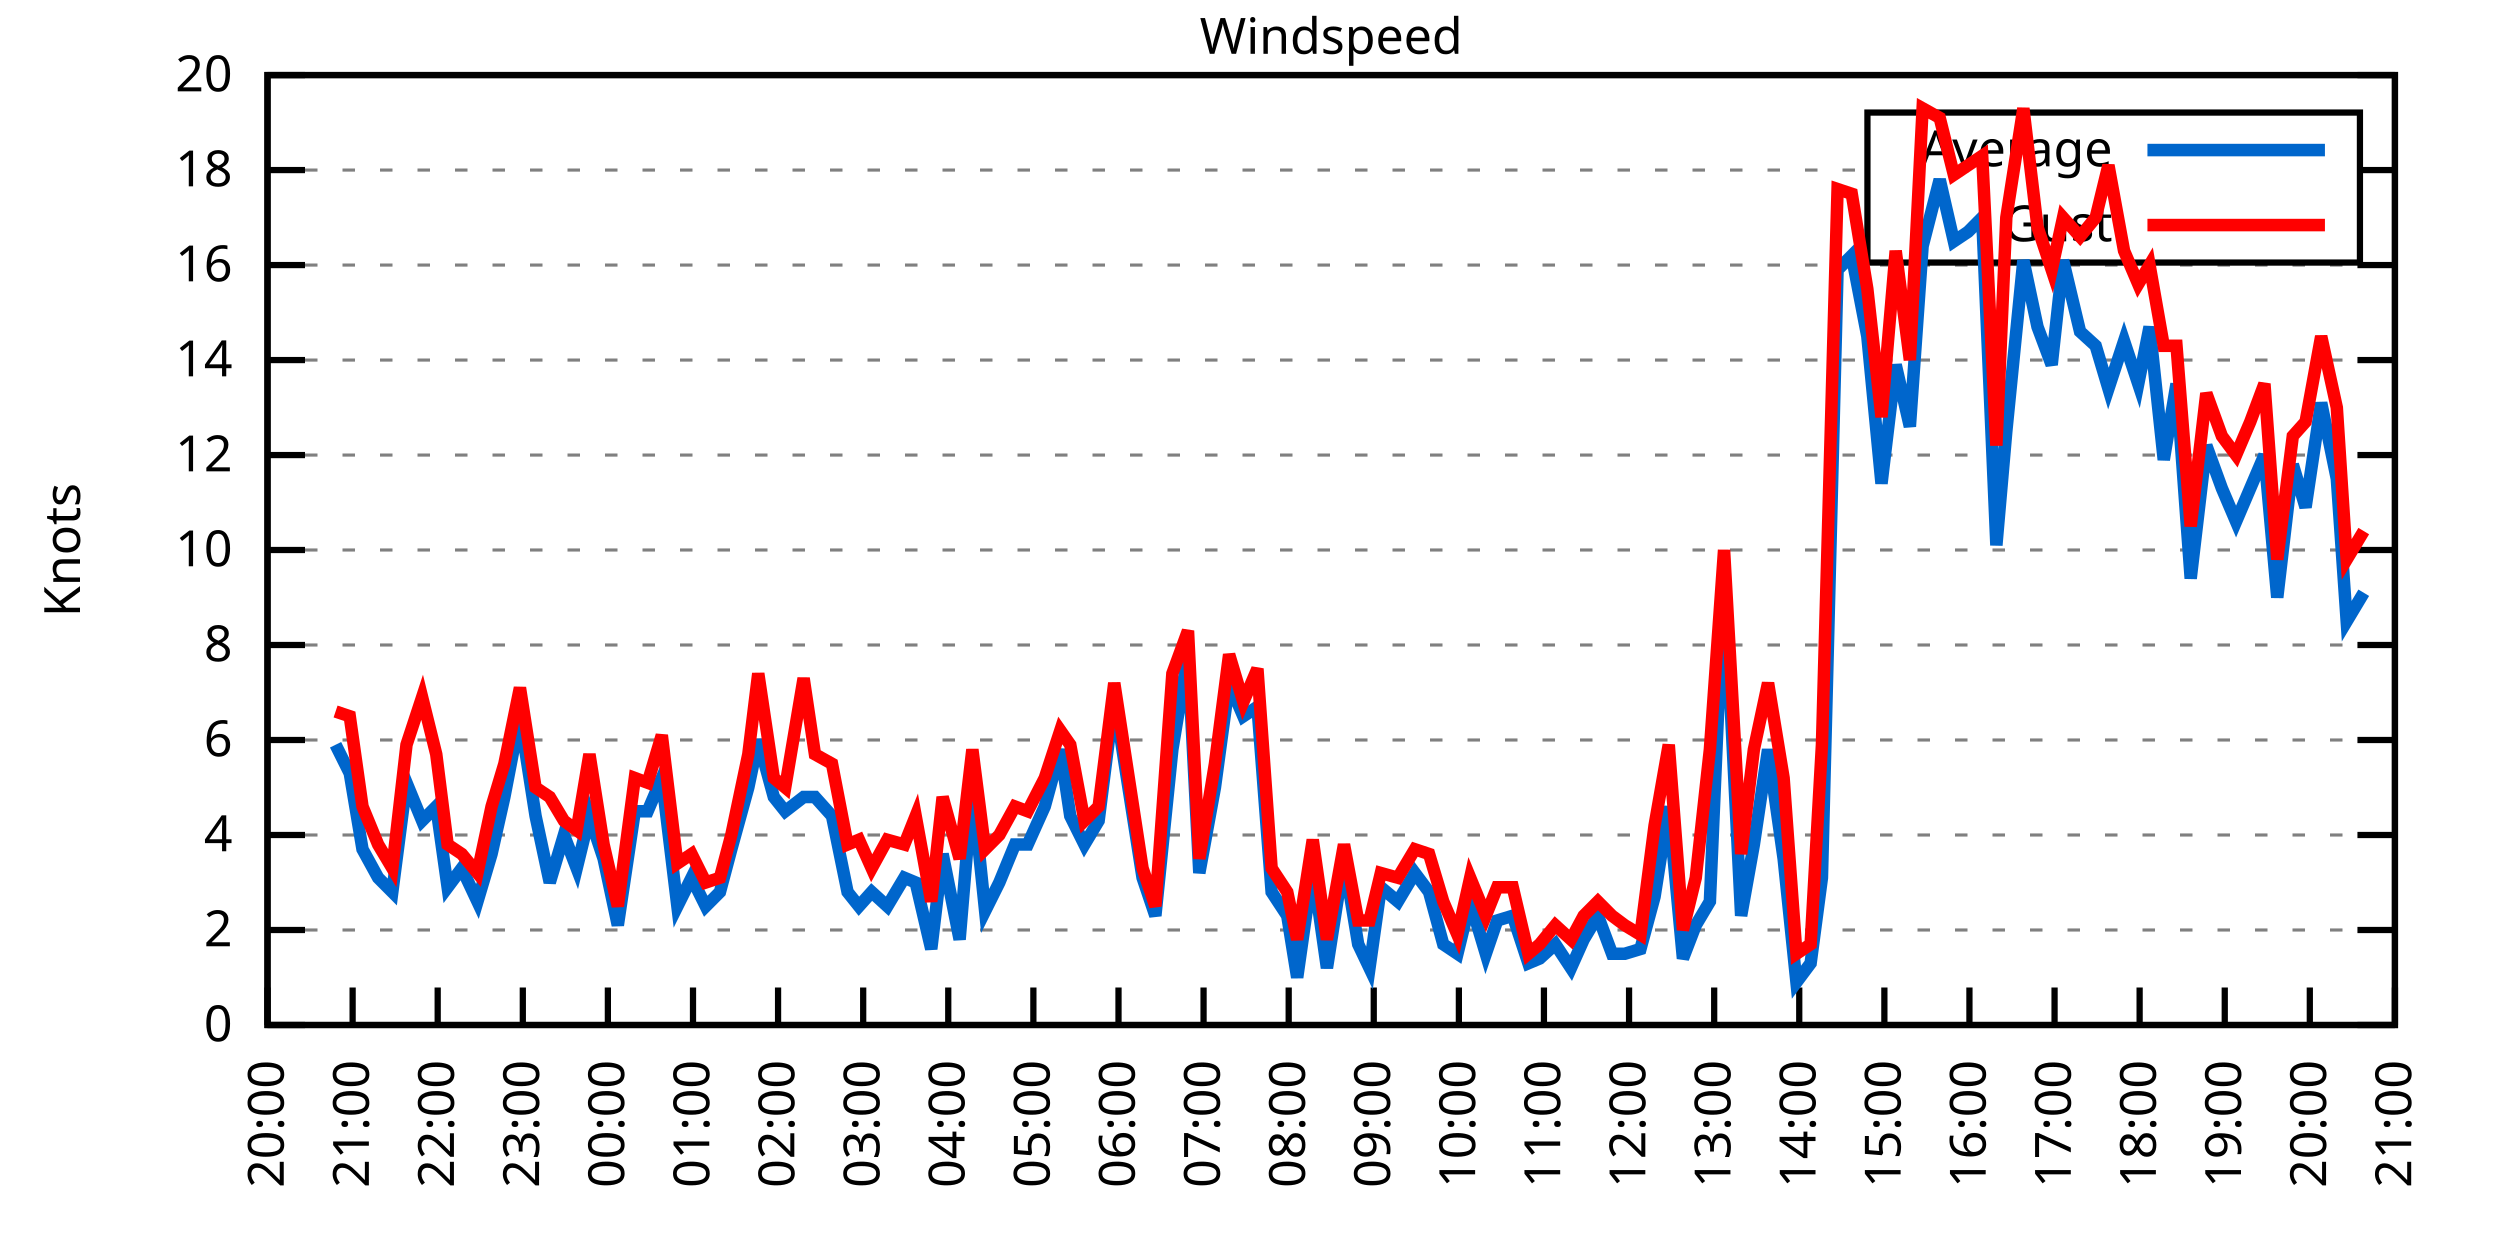
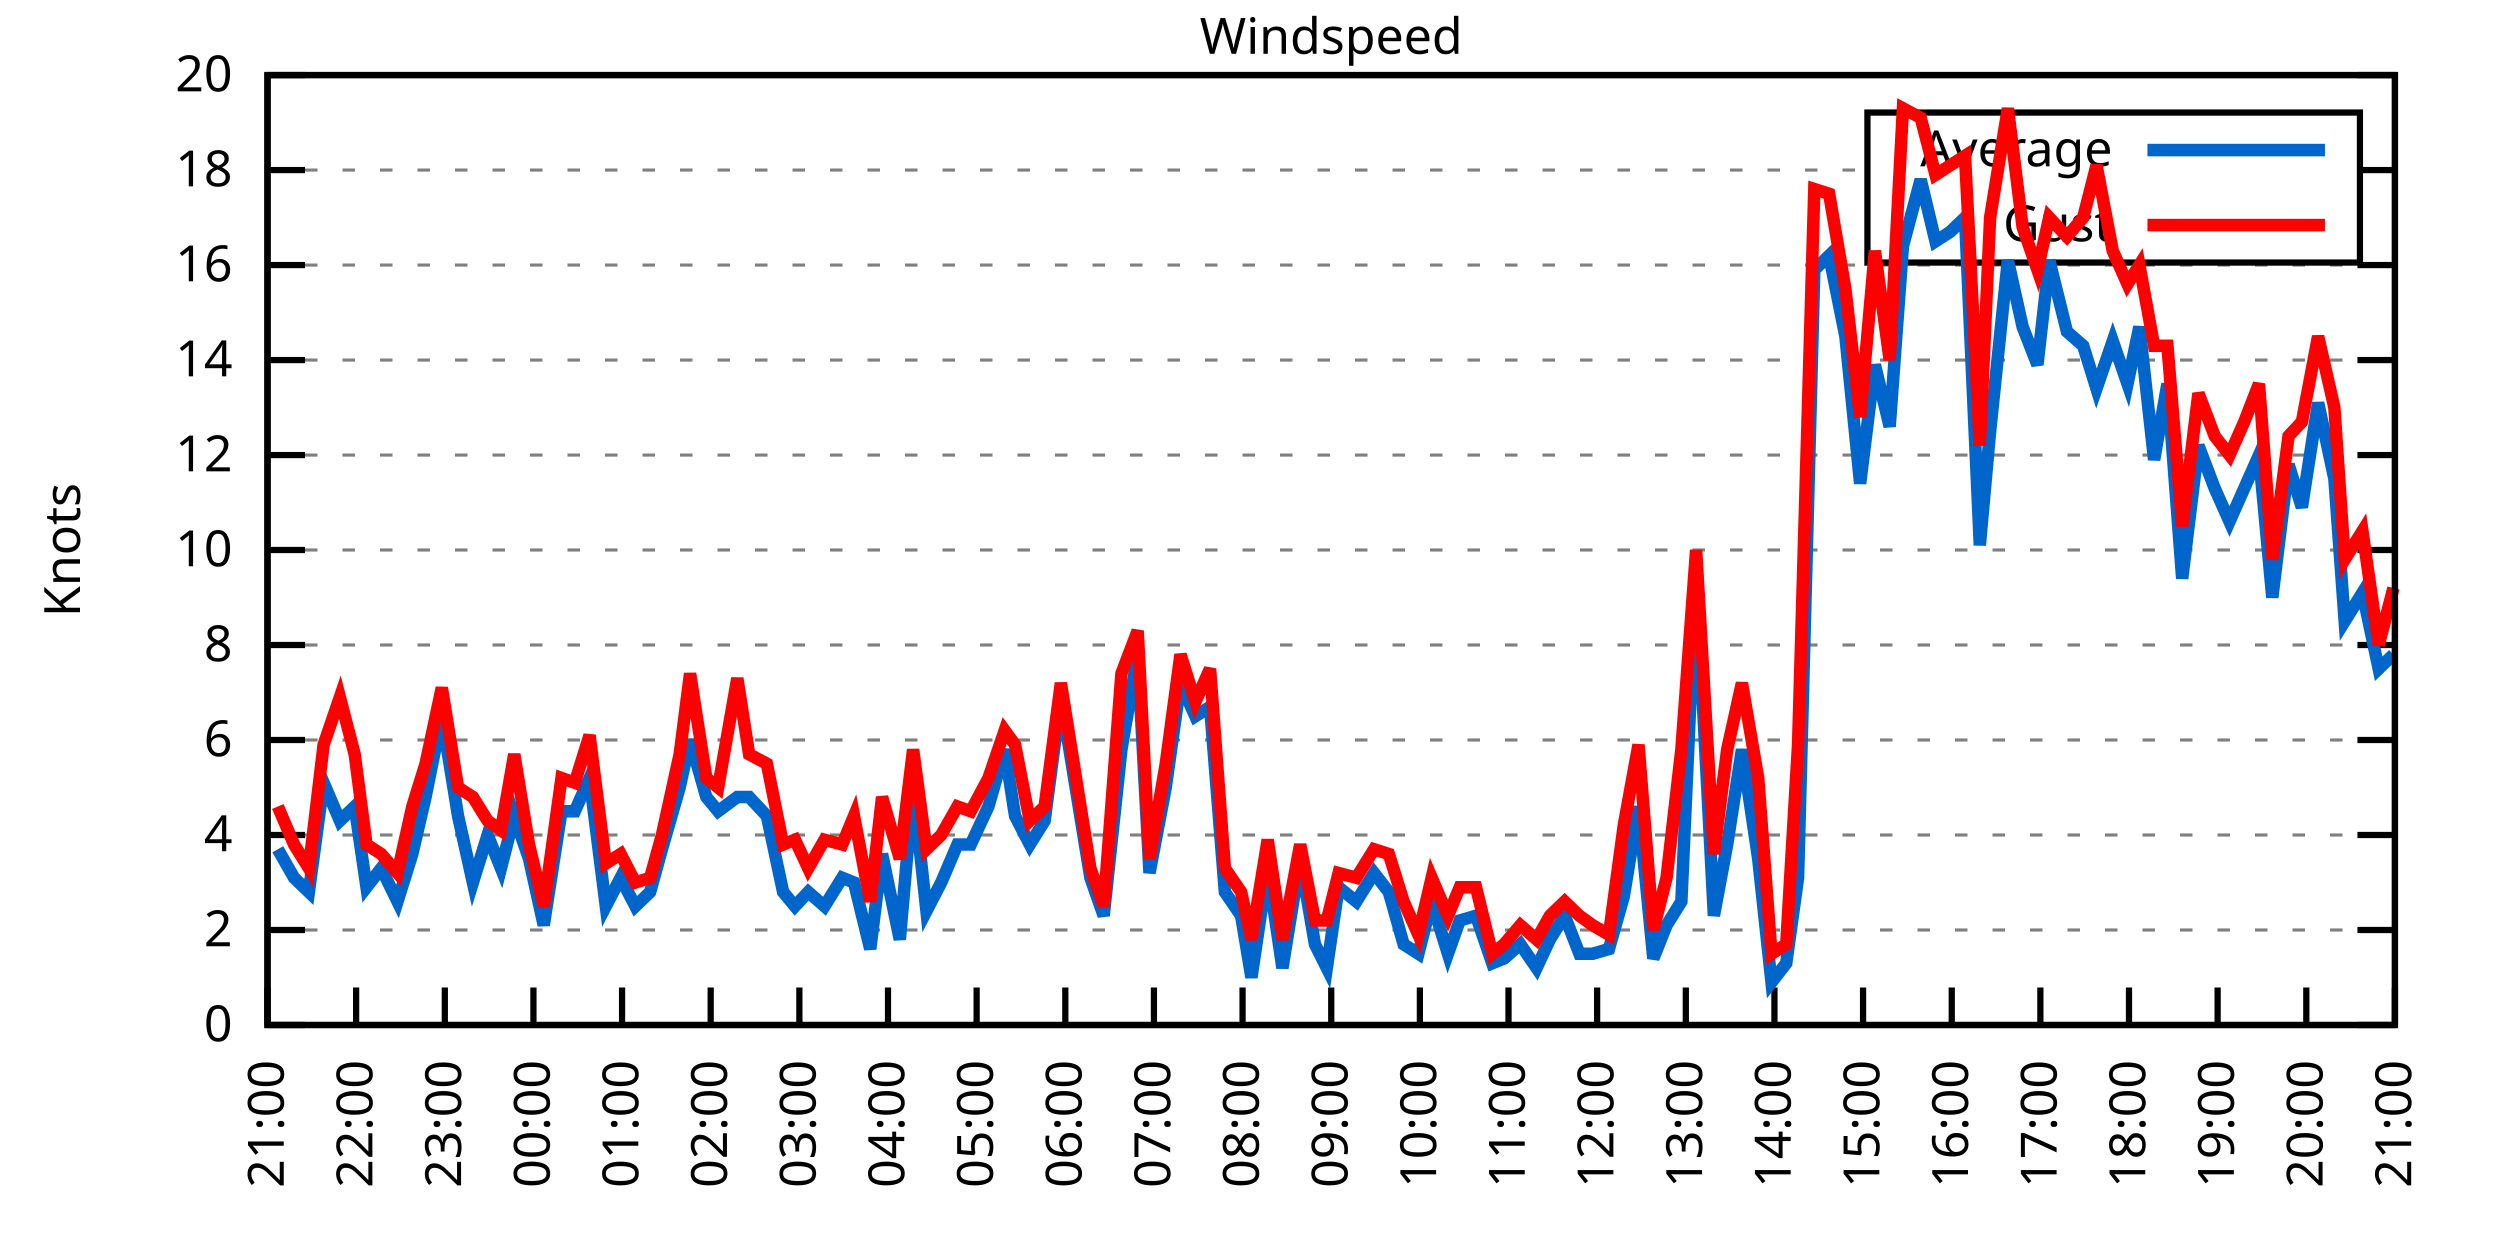
<svg xmlns="http://www.w3.org/2000/svg" xmlns:xlink="http://www.w3.org/1999/xlink" width="400" height="200" viewBox="0 0 400 200">
  <g id="gnuplot_canvas">
    <rect x="0" y="0" width="400" height="200" fill="none" />
    <defs>
      <circle id="gpDot" r="0.5" stroke-width="0.5" stroke="currentColor" />
      <path id="gpPt0" stroke-width="0.333" stroke="currentColor" d="M-1,0 h2 M0,-1 v2" />
      <path id="gpPt1" stroke-width="0.333" stroke="currentColor" d="M-1,-1 L1,1 M1,-1 L-1,1" />
      <path id="gpPt2" stroke-width="0.333" stroke="currentColor" d="M-1,0 L1,0 M0,-1 L0,1 M-1,-1 L1,1 M-1,1 L1,-1" />
      <rect id="gpPt3" stroke-width="0.333" stroke="currentColor" x="-1" y="-1" width="2" height="2" />
      <rect id="gpPt4" stroke-width="0.333" stroke="currentColor" fill="currentColor" x="-1" y="-1" width="2" height="2" />
      <circle id="gpPt5" stroke-width="0.333" stroke="currentColor" cx="0" cy="0" r="1" />
      <use xlink:href="#gpPt5" id="gpPt6" fill="currentColor" stroke="none" />
      <path id="gpPt7" stroke-width="0.333" stroke="currentColor" d="M0,-1.33 L-1.33,0.67 L1.33,0.67 z" />
      <use xlink:href="#gpPt7" id="gpPt8" fill="currentColor" stroke="none" />
      <use xlink:href="#gpPt7" id="gpPt9" stroke="currentColor" transform="rotate(180)" />
      <use xlink:href="#gpPt9" id="gpPt10" fill="currentColor" stroke="none" />
      <use xlink:href="#gpPt3" id="gpPt11" stroke="currentColor" transform="rotate(45)" />
      <use xlink:href="#gpPt11" id="gpPt12" fill="currentColor" stroke="none" />
      <path id="gpPt13" stroke-width="0.333" stroke="currentColor" d="M0,1.330 L1.265,0.411 L0.782,-1.067 L-0.782,-1.076 L-1.265,0.411 z" />
      <use xlink:href="#gpPt13" id="gpPt14" fill="currentColor" stroke="none" />
      <filter id="textbox" filterUnits="objectBoundingBox" x="0" y="0" height="1" width="1">
        <feFlood flood-color="white" flood-opacity="1" result="bgnd" />
        <feComposite in="SourceGraphic" in2="bgnd" operator="atop" />
      </filter>
      <filter id="greybox" filterUnits="objectBoundingBox" x="0" y="0" height="1" width="1">
        <feFlood flood-color="lightgrey" flood-opacity="1" result="grey" />
        <feComposite in="SourceGraphic" in2="grey" operator="atop" />
      </filter>
    </defs>
    <g fill="none" color="white" stroke="currentColor" stroke-width="1.00" stroke-linecap="butt" stroke-linejoin="miter">
</g>
    <g fill="none" color="black" stroke="currentColor" stroke-width="1.00" stroke-linecap="butt" stroke-linejoin="miter">
      <g stroke="none" shape-rendering="crispEdges">
        <polygon fill="rgb(255, 255, 255)" points="42.80,164.00 383.18,164.00 383.18,12.02 42.80,12.02 " />
      </g>
    </g>
    <g fill="none" color="black" stroke="currentColor" stroke-width="1.00" stroke-linecap="butt" stroke-linejoin="miter">
</g>
    <g fill="none" color="black" stroke="black" stroke-width="0.50" stroke-linecap="butt" stroke-linejoin="miter">
</g>
    <g fill="none" color="gray" stroke="currentColor" stroke-width="0.50" stroke-linecap="butt" stroke-linejoin="miter">
      <path stroke="gray" stroke-dasharray="2,4" class="gridline" d="M42.80,164.00 L383.19,164.00  " />
    </g>
    <g fill="none" color="gray" stroke="gray" stroke-width="1.00" stroke-linecap="butt" stroke-linejoin="miter">
</g>
    <g fill="none" color="black" stroke="currentColor" stroke-width="1.00" stroke-linecap="butt" stroke-linejoin="miter">
      <path stroke="black" d="M42.80,164.00 L48.80,164.00 M383.19,164.00 L377.19,164.00  " />
      <g transform="translate(37.20,166.60)" stroke="none" fill="black" font-family="Sans" font-size="8.00" text-anchor="end">
        <text>
          <tspan font-family="Sans"> 0</tspan>
        </text>
      </g>
    </g>
    <g fill="none" color="black" stroke="currentColor" stroke-width="1.00" stroke-linecap="butt" stroke-linejoin="miter">
</g>
    <g fill="none" color="black" stroke="black" stroke-width="0.50" stroke-linecap="butt" stroke-linejoin="miter">
</g>
    <g fill="none" color="gray" stroke="currentColor" stroke-width="0.50" stroke-linecap="butt" stroke-linejoin="miter">
      <path stroke="gray" stroke-dasharray="2,4" class="gridline" d="M42.80,148.80 L383.19,148.80  " />
    </g>
    <g fill="none" color="gray" stroke="gray" stroke-width="1.00" stroke-linecap="butt" stroke-linejoin="miter">
</g>
    <g fill="none" color="black" stroke="currentColor" stroke-width="1.00" stroke-linecap="butt" stroke-linejoin="miter">
      <path stroke="black" d="M42.80,148.80 L48.80,148.80 M383.19,148.80 L377.19,148.80  " />
      <g transform="translate(37.20,151.40)" stroke="none" fill="black" font-family="Sans" font-size="8.00" text-anchor="end">
        <text>
          <tspan font-family="Sans"> 2</tspan>
        </text>
      </g>
    </g>
    <g fill="none" color="black" stroke="currentColor" stroke-width="1.00" stroke-linecap="butt" stroke-linejoin="miter">
</g>
    <g fill="none" color="black" stroke="black" stroke-width="0.50" stroke-linecap="butt" stroke-linejoin="miter">
</g>
    <g fill="none" color="gray" stroke="currentColor" stroke-width="0.50" stroke-linecap="butt" stroke-linejoin="miter">
      <path stroke="gray" stroke-dasharray="2,4" class="gridline" d="M42.80,133.60 L383.19,133.60  " />
    </g>
    <g fill="none" color="gray" stroke="gray" stroke-width="1.00" stroke-linecap="butt" stroke-linejoin="miter">
</g>
    <g fill="none" color="black" stroke="currentColor" stroke-width="1.00" stroke-linecap="butt" stroke-linejoin="miter">
      <path stroke="black" d="M42.80,133.60 L48.80,133.60 M383.19,133.60 L377.19,133.60  " />
      <g transform="translate(37.20,136.20)" stroke="none" fill="black" font-family="Sans" font-size="8.00" text-anchor="end">
        <text>
          <tspan font-family="Sans"> 4</tspan>
        </text>
      </g>
    </g>
    <g fill="none" color="black" stroke="currentColor" stroke-width="1.00" stroke-linecap="butt" stroke-linejoin="miter">
</g>
    <g fill="none" color="black" stroke="black" stroke-width="0.50" stroke-linecap="butt" stroke-linejoin="miter">
</g>
    <g fill="none" color="gray" stroke="currentColor" stroke-width="0.50" stroke-linecap="butt" stroke-linejoin="miter">
      <path stroke="gray" stroke-dasharray="2,4" class="gridline" d="M42.80,118.40 L383.19,118.40  " />
    </g>
    <g fill="none" color="gray" stroke="gray" stroke-width="1.00" stroke-linecap="butt" stroke-linejoin="miter">
</g>
    <g fill="none" color="black" stroke="currentColor" stroke-width="1.00" stroke-linecap="butt" stroke-linejoin="miter">
      <path stroke="black" d="M42.80,118.40 L48.80,118.40 M383.19,118.40 L377.19,118.40  " />
      <g transform="translate(37.20,121.00)" stroke="none" fill="black" font-family="Sans" font-size="8.00" text-anchor="end">
        <text>
          <tspan font-family="Sans"> 6</tspan>
        </text>
      </g>
    </g>
    <g fill="none" color="black" stroke="currentColor" stroke-width="1.00" stroke-linecap="butt" stroke-linejoin="miter">
</g>
    <g fill="none" color="black" stroke="black" stroke-width="0.50" stroke-linecap="butt" stroke-linejoin="miter">
</g>
    <g fill="none" color="gray" stroke="currentColor" stroke-width="0.50" stroke-linecap="butt" stroke-linejoin="miter">
      <path stroke="gray" stroke-dasharray="2,4" class="gridline" d="M42.80,103.20 L383.19,103.20  " />
    </g>
    <g fill="none" color="gray" stroke="gray" stroke-width="1.00" stroke-linecap="butt" stroke-linejoin="miter">
</g>
    <g fill="none" color="black" stroke="currentColor" stroke-width="1.00" stroke-linecap="butt" stroke-linejoin="miter">
      <path stroke="black" d="M42.80,103.20 L48.80,103.20 M383.19,103.20 L377.19,103.20  " />
      <g transform="translate(37.20,105.80)" stroke="none" fill="black" font-family="Sans" font-size="8.00" text-anchor="end">
        <text>
          <tspan font-family="Sans"> 8</tspan>
        </text>
      </g>
    </g>
    <g fill="none" color="black" stroke="currentColor" stroke-width="1.00" stroke-linecap="butt" stroke-linejoin="miter">
</g>
    <g fill="none" color="black" stroke="black" stroke-width="0.50" stroke-linecap="butt" stroke-linejoin="miter">
</g>
    <g fill="none" color="gray" stroke="currentColor" stroke-width="0.50" stroke-linecap="butt" stroke-linejoin="miter">
      <path stroke="gray" stroke-dasharray="2,4" class="gridline" d="M42.80,88.00 L383.19,88.00  " />
    </g>
    <g fill="none" color="gray" stroke="gray" stroke-width="1.00" stroke-linecap="butt" stroke-linejoin="miter">
</g>
    <g fill="none" color="black" stroke="currentColor" stroke-width="1.00" stroke-linecap="butt" stroke-linejoin="miter">
      <path stroke="black" d="M42.80,88.00 L48.80,88.00 M383.19,88.00 L377.19,88.00  " />
      <g transform="translate(37.20,90.60)" stroke="none" fill="black" font-family="Sans" font-size="8.00" text-anchor="end">
        <text>
          <tspan font-family="Sans"> 10</tspan>
        </text>
      </g>
    </g>
    <g fill="none" color="black" stroke="currentColor" stroke-width="1.00" stroke-linecap="butt" stroke-linejoin="miter">
</g>
    <g fill="none" color="black" stroke="black" stroke-width="0.50" stroke-linecap="butt" stroke-linejoin="miter">
</g>
    <g fill="none" color="gray" stroke="currentColor" stroke-width="0.50" stroke-linecap="butt" stroke-linejoin="miter">
      <path stroke="gray" stroke-dasharray="2,4" class="gridline" d="M42.80,72.81 L383.19,72.81  " />
    </g>
    <g fill="none" color="gray" stroke="gray" stroke-width="1.00" stroke-linecap="butt" stroke-linejoin="miter">
</g>
    <g fill="none" color="black" stroke="currentColor" stroke-width="1.00" stroke-linecap="butt" stroke-linejoin="miter">
      <path stroke="black" d="M42.80,72.81 L48.80,72.81 M383.19,72.81 L377.19,72.81  " />
      <g transform="translate(37.20,75.41)" stroke="none" fill="black" font-family="Sans" font-size="8.00" text-anchor="end">
        <text>
          <tspan font-family="Sans"> 12</tspan>
        </text>
      </g>
    </g>
    <g fill="none" color="black" stroke="currentColor" stroke-width="1.00" stroke-linecap="butt" stroke-linejoin="miter">
</g>
    <g fill="none" color="black" stroke="black" stroke-width="0.50" stroke-linecap="butt" stroke-linejoin="miter">
</g>
    <g fill="none" color="gray" stroke="currentColor" stroke-width="0.50" stroke-linecap="butt" stroke-linejoin="miter">
      <path stroke="gray" stroke-dasharray="2,4" class="gridline" d="M42.80,57.61 L383.19,57.61  " />
    </g>
    <g fill="none" color="gray" stroke="gray" stroke-width="1.00" stroke-linecap="butt" stroke-linejoin="miter">
</g>
    <g fill="none" color="black" stroke="currentColor" stroke-width="1.00" stroke-linecap="butt" stroke-linejoin="miter">
      <path stroke="black" d="M42.80,57.61 L48.80,57.61 M383.19,57.61 L377.19,57.61  " />
      <g transform="translate(37.20,60.21)" stroke="none" fill="black" font-family="Sans" font-size="8.00" text-anchor="end">
        <text>
          <tspan font-family="Sans"> 14</tspan>
        </text>
      </g>
    </g>
    <g fill="none" color="black" stroke="currentColor" stroke-width="1.00" stroke-linecap="butt" stroke-linejoin="miter">
</g>
    <g fill="none" color="black" stroke="black" stroke-width="0.50" stroke-linecap="butt" stroke-linejoin="miter">
</g>
    <g fill="none" color="gray" stroke="currentColor" stroke-width="0.50" stroke-linecap="butt" stroke-linejoin="miter">
      <path stroke="gray" stroke-dasharray="2,4" class="gridline" d="M42.80,42.41 L383.19,42.41  " />
    </g>
    <g fill="none" color="gray" stroke="gray" stroke-width="1.00" stroke-linecap="butt" stroke-linejoin="miter">
</g>
    <g fill="none" color="black" stroke="currentColor" stroke-width="1.00" stroke-linecap="butt" stroke-linejoin="miter">
      <path stroke="black" d="M42.80,42.41 L48.80,42.41 M383.19,42.41 L377.19,42.41  " />
      <g transform="translate(37.20,45.01)" stroke="none" fill="black" font-family="Sans" font-size="8.00" text-anchor="end">
        <text>
          <tspan font-family="Sans"> 16</tspan>
        </text>
      </g>
    </g>
    <g fill="none" color="black" stroke="currentColor" stroke-width="1.00" stroke-linecap="butt" stroke-linejoin="miter">
</g>
    <g fill="none" color="black" stroke="black" stroke-width="0.50" stroke-linecap="butt" stroke-linejoin="miter">
</g>
    <g fill="none" color="gray" stroke="currentColor" stroke-width="0.50" stroke-linecap="butt" stroke-linejoin="miter">
      <path stroke="gray" stroke-dasharray="2,4" class="gridline" d="M42.80,27.21 L298.79,27.21 M377.59,27.21 L383.19,27.21  " />
    </g>
    <g fill="none" color="gray" stroke="gray" stroke-width="1.00" stroke-linecap="butt" stroke-linejoin="miter">
</g>
    <g fill="none" color="black" stroke="currentColor" stroke-width="1.00" stroke-linecap="butt" stroke-linejoin="miter">
      <path stroke="black" d="M42.80,27.21 L48.80,27.21 M383.19,27.21 L377.19,27.21  " />
      <g transform="translate(37.20,29.81)" stroke="none" fill="black" font-family="Sans" font-size="8.00" text-anchor="end">
        <text>
          <tspan font-family="Sans"> 18</tspan>
        </text>
      </g>
    </g>
    <g fill="none" color="black" stroke="currentColor" stroke-width="1.00" stroke-linecap="butt" stroke-linejoin="miter">
</g>
    <g fill="none" color="black" stroke="black" stroke-width="0.50" stroke-linecap="butt" stroke-linejoin="miter">
</g>
    <g fill="none" color="gray" stroke="currentColor" stroke-width="0.50" stroke-linecap="butt" stroke-linejoin="miter">
      <path stroke="gray" stroke-dasharray="2,4" class="gridline" d="M42.80,12.01 L383.19,12.01  " />
    </g>
    <g fill="none" color="gray" stroke="gray" stroke-width="1.00" stroke-linecap="butt" stroke-linejoin="miter">
</g>
    <g fill="none" color="black" stroke="currentColor" stroke-width="1.00" stroke-linecap="butt" stroke-linejoin="miter">
      <path stroke="black" d="M42.80,12.01 L48.80,12.01 M383.19,12.01 L377.19,12.01  " />
      <g transform="translate(37.20,14.61)" stroke="none" fill="black" font-family="Sans" font-size="8.00" text-anchor="end">
        <text>
          <tspan font-family="Sans"> 20</tspan>
        </text>
      </g>
    </g>
    <g fill="none" color="black" stroke="currentColor" stroke-width="1.00" stroke-linecap="butt" stroke-linejoin="miter">
      <path stroke="black" d="M42.80,164.00 L42.80,158.00  " />
      <g transform="translate(45.40,169.60) rotate(270.00)" stroke="none" fill="black" font-family="Sans" font-size="8.00" text-anchor="end">
        <text>
-           <tspan font-family="Sans">20:00</tspan>
-         </text>
-       </g>
-     </g>
-     <g fill="none" color="black" stroke="currentColor" stroke-width="1.00" stroke-linecap="butt" stroke-linejoin="miter">
-       <path stroke="black" d="M56.42,164.00 L56.42,158.00  " />
-       <g transform="translate(59.02,169.60) rotate(270.00)" stroke="none" fill="black" font-family="Sans" font-size="8.00" text-anchor="end">
-         <text>
          <tspan font-family="Sans">21:00</tspan>
        </text>
      </g>
    </g>
    <g fill="none" color="black" stroke="currentColor" stroke-width="1.00" stroke-linecap="butt" stroke-linejoin="miter">
-       <path stroke="black" d="M70.03,164.00 L70.03,158.00  " />
-       <g transform="translate(72.63,169.60) rotate(270.00)" stroke="none" fill="black" font-family="Sans" font-size="8.00" text-anchor="end">
+       <path stroke="black" d="M56.98,164.00 L56.98,158.00  " />
+       <g transform="translate(59.58,169.60) rotate(270.00)" stroke="none" fill="black" font-family="Sans" font-size="8.00" text-anchor="end">
        <text>
          <tspan font-family="Sans">22:00</tspan>
        </text>
      </g>
    </g>
    <g fill="none" color="black" stroke="currentColor" stroke-width="1.00" stroke-linecap="butt" stroke-linejoin="miter">
-       <path stroke="black" d="M83.65,164.00 L83.65,158.00  " />
-       <g transform="translate(86.25,169.60) rotate(270.00)" stroke="none" fill="black" font-family="Sans" font-size="8.00" text-anchor="end">
+       <path stroke="black" d="M71.17,164.00 L71.17,158.00  " />
+       <g transform="translate(73.77,169.60) rotate(270.00)" stroke="none" fill="black" font-family="Sans" font-size="8.00" text-anchor="end">
        <text>
          <tspan font-family="Sans">23:00</tspan>
        </text>
      </g>
    </g>
    <g fill="none" color="black" stroke="currentColor" stroke-width="1.00" stroke-linecap="butt" stroke-linejoin="miter">
-       <path stroke="black" d="M97.26,164.00 L97.26,158.00  " />
-       <g transform="translate(99.86,169.60) rotate(270.00)" stroke="none" fill="black" font-family="Sans" font-size="8.00" text-anchor="end">
+       <path stroke="black" d="M85.35,164.00 L85.35,158.00  " />
+       <g transform="translate(87.95,169.60) rotate(270.00)" stroke="none" fill="black" font-family="Sans" font-size="8.00" text-anchor="end">
        <text>
          <tspan font-family="Sans">00:00</tspan>
        </text>
      </g>
    </g>
    <g fill="none" color="black" stroke="currentColor" stroke-width="1.00" stroke-linecap="butt" stroke-linejoin="miter">
-       <path stroke="black" d="M110.88,164.00 L110.88,158.00  " />
-       <g transform="translate(113.48,169.60) rotate(270.00)" stroke="none" fill="black" font-family="Sans" font-size="8.00" text-anchor="end">
+       <path stroke="black" d="M99.53,164.00 L99.53,158.00  " />
+       <g transform="translate(102.13,169.60) rotate(270.00)" stroke="none" fill="black" font-family="Sans" font-size="8.00" text-anchor="end">
        <text>
          <tspan font-family="Sans">01:00</tspan>
        </text>
      </g>
    </g>
    <g fill="none" color="black" stroke="currentColor" stroke-width="1.00" stroke-linecap="butt" stroke-linejoin="miter">
-       <path stroke="black" d="M124.49,164.00 L124.49,158.00  " />
-       <g transform="translate(127.09,169.60) rotate(270.00)" stroke="none" fill="black" font-family="Sans" font-size="8.00" text-anchor="end">
+       <path stroke="black" d="M113.71,164.00 L113.71,158.00  " />
+       <g transform="translate(116.31,169.60) rotate(270.00)" stroke="none" fill="black" font-family="Sans" font-size="8.00" text-anchor="end">
        <text>
          <tspan font-family="Sans">02:00</tspan>
        </text>
      </g>
    </g>
    <g fill="none" color="black" stroke="currentColor" stroke-width="1.00" stroke-linecap="butt" stroke-linejoin="miter">
-       <path stroke="black" d="M138.11,164.00 L138.11,158.00  " />
-       <g transform="translate(140.71,169.60) rotate(270.00)" stroke="none" fill="black" font-family="Sans" font-size="8.00" text-anchor="end">
+       <path stroke="black" d="M127.90,164.00 L127.90,158.00  " />
+       <g transform="translate(130.50,169.60) rotate(270.00)" stroke="none" fill="black" font-family="Sans" font-size="8.00" text-anchor="end">
        <text>
          <tspan font-family="Sans">03:00</tspan>
        </text>
      </g>
    </g>
    <g fill="none" color="black" stroke="currentColor" stroke-width="1.00" stroke-linecap="butt" stroke-linejoin="miter">
-       <path stroke="black" d="M151.72,164.00 L151.72,158.00  " />
-       <g transform="translate(154.32,169.60) rotate(270.00)" stroke="none" fill="black" font-family="Sans" font-size="8.00" text-anchor="end">
+       <path stroke="black" d="M142.08,164.00 L142.08,158.00  " />
+       <g transform="translate(144.68,169.60) rotate(270.00)" stroke="none" fill="black" font-family="Sans" font-size="8.00" text-anchor="end">
        <text>
          <tspan font-family="Sans">04:00</tspan>
        </text>
      </g>
    </g>
    <g fill="none" color="black" stroke="currentColor" stroke-width="1.00" stroke-linecap="butt" stroke-linejoin="miter">
-       <path stroke="black" d="M165.34,164.00 L165.34,158.00  " />
-       <g transform="translate(167.94,169.60) rotate(270.00)" stroke="none" fill="black" font-family="Sans" font-size="8.00" text-anchor="end">
+       <path stroke="black" d="M156.26,164.00 L156.26,158.00  " />
+       <g transform="translate(158.86,169.60) rotate(270.00)" stroke="none" fill="black" font-family="Sans" font-size="8.00" text-anchor="end">
        <text>
          <tspan font-family="Sans">05:00</tspan>
        </text>
      </g>
    </g>
    <g fill="none" color="black" stroke="currentColor" stroke-width="1.00" stroke-linecap="butt" stroke-linejoin="miter">
-       <path stroke="black" d="M178.96,164.00 L178.96,158.00  " />
-       <g transform="translate(181.56,169.60) rotate(270.00)" stroke="none" fill="black" font-family="Sans" font-size="8.00" text-anchor="end">
+       <path stroke="black" d="M170.45,164.00 L170.45,158.00  " />
+       <g transform="translate(173.05,169.60) rotate(270.00)" stroke="none" fill="black" font-family="Sans" font-size="8.00" text-anchor="end">
        <text>
          <tspan font-family="Sans">06:00</tspan>
        </text>
      </g>
    </g>
    <g fill="none" color="black" stroke="currentColor" stroke-width="1.00" stroke-linecap="butt" stroke-linejoin="miter">
-       <path stroke="black" d="M192.57,164.00 L192.57,158.00  " />
-       <g transform="translate(195.17,169.60) rotate(270.00)" stroke="none" fill="black" font-family="Sans" font-size="8.00" text-anchor="end">
+       <path stroke="black" d="M184.63,164.00 L184.63,158.00  " />
+       <g transform="translate(187.23,169.60) rotate(270.00)" stroke="none" fill="black" font-family="Sans" font-size="8.00" text-anchor="end">
        <text>
          <tspan font-family="Sans">07:00</tspan>
        </text>
      </g>
    </g>
    <g fill="none" color="black" stroke="currentColor" stroke-width="1.00" stroke-linecap="butt" stroke-linejoin="miter">
-       <path stroke="black" d="M206.19,164.00 L206.19,158.00  " />
-       <g transform="translate(208.79,169.60) rotate(270.00)" stroke="none" fill="black" font-family="Sans" font-size="8.00" text-anchor="end">
+       <path stroke="black" d="M198.81,164.00 L198.81,158.00  " />
+       <g transform="translate(201.41,169.60) rotate(270.00)" stroke="none" fill="black" font-family="Sans" font-size="8.00" text-anchor="end">
        <text>
          <tspan font-family="Sans">08:00</tspan>
        </text>
      </g>
    </g>
    <g fill="none" color="black" stroke="currentColor" stroke-width="1.00" stroke-linecap="butt" stroke-linejoin="miter">
-       <path stroke="black" d="M219.80,164.00 L219.80,158.00  " />
-       <g transform="translate(222.40,169.60) rotate(270.00)" stroke="none" fill="black" font-family="Sans" font-size="8.00" text-anchor="end">
+       <path stroke="black" d="M213.00,164.00 L213.00,158.00  " />
+       <g transform="translate(215.60,169.60) rotate(270.00)" stroke="none" fill="black" font-family="Sans" font-size="8.00" text-anchor="end">
        <text>
          <tspan font-family="Sans">09:00</tspan>
        </text>
      </g>
    </g>
    <g fill="none" color="black" stroke="currentColor" stroke-width="1.00" stroke-linecap="butt" stroke-linejoin="miter">
-       <path stroke="black" d="M233.42,164.00 L233.42,158.00  " />
-       <g transform="translate(236.02,169.60) rotate(270.00)" stroke="none" fill="black" font-family="Sans" font-size="8.00" text-anchor="end">
+       <path stroke="black" d="M227.18,164.00 L227.18,158.00  " />
+       <g transform="translate(229.78,169.60) rotate(270.00)" stroke="none" fill="black" font-family="Sans" font-size="8.00" text-anchor="end">
        <text>
          <tspan font-family="Sans">10:00</tspan>
        </text>
      </g>
    </g>
    <g fill="none" color="black" stroke="currentColor" stroke-width="1.00" stroke-linecap="butt" stroke-linejoin="miter">
-       <path stroke="black" d="M247.03,164.00 L247.03,158.00  " />
-       <g transform="translate(249.63,169.60) rotate(270.00)" stroke="none" fill="black" font-family="Sans" font-size="8.00" text-anchor="end">
+       <path stroke="black" d="M241.36,164.00 L241.36,158.00  " />
+       <g transform="translate(243.96,169.60) rotate(270.00)" stroke="none" fill="black" font-family="Sans" font-size="8.00" text-anchor="end">
        <text>
          <tspan font-family="Sans">11:00</tspan>
        </text>
      </g>
    </g>
    <g fill="none" color="black" stroke="currentColor" stroke-width="1.00" stroke-linecap="butt" stroke-linejoin="miter">
-       <path stroke="black" d="M260.65,164.00 L260.65,158.00  " />
-       <g transform="translate(263.25,169.60) rotate(270.00)" stroke="none" fill="black" font-family="Sans" font-size="8.00" text-anchor="end">
+       <path stroke="black" d="M255.54,164.00 L255.54,158.00  " />
+       <g transform="translate(258.14,169.60) rotate(270.00)" stroke="none" fill="black" font-family="Sans" font-size="8.00" text-anchor="end">
        <text>
          <tspan font-family="Sans">12:00</tspan>
        </text>
      </g>
    </g>
    <g fill="none" color="black" stroke="currentColor" stroke-width="1.00" stroke-linecap="butt" stroke-linejoin="miter">
-       <path stroke="black" d="M274.27,164.00 L274.27,158.00  " />
-       <g transform="translate(276.87,169.60) rotate(270.00)" stroke="none" fill="black" font-family="Sans" font-size="8.00" text-anchor="end">
+       <path stroke="black" d="M269.73,164.00 L269.73,158.00  " />
+       <g transform="translate(272.33,169.60) rotate(270.00)" stroke="none" fill="black" font-family="Sans" font-size="8.00" text-anchor="end">
        <text>
          <tspan font-family="Sans">13:00</tspan>
        </text>
      </g>
    </g>
    <g fill="none" color="black" stroke="currentColor" stroke-width="1.00" stroke-linecap="butt" stroke-linejoin="miter">
-       <path stroke="black" d="M287.88,164.00 L287.88,158.00  " />
-       <g transform="translate(290.48,169.60) rotate(270.00)" stroke="none" fill="black" font-family="Sans" font-size="8.00" text-anchor="end">
+       <path stroke="black" d="M283.91,164.00 L283.91,158.00  " />
+       <g transform="translate(286.51,169.60) rotate(270.00)" stroke="none" fill="black" font-family="Sans" font-size="8.00" text-anchor="end">
        <text>
          <tspan font-family="Sans">14:00</tspan>
        </text>
      </g>
    </g>
    <g fill="none" color="black" stroke="currentColor" stroke-width="1.00" stroke-linecap="butt" stroke-linejoin="miter">
-       <path stroke="black" d="M301.50,164.00 L301.50,158.00  " />
-       <g transform="translate(304.10,169.60) rotate(270.00)" stroke="none" fill="black" font-family="Sans" font-size="8.00" text-anchor="end">
+       <path stroke="black" d="M298.09,164.00 L298.09,158.00  " />
+       <g transform="translate(300.69,169.60) rotate(270.00)" stroke="none" fill="black" font-family="Sans" font-size="8.00" text-anchor="end">
        <text>
          <tspan font-family="Sans">15:00</tspan>
        </text>
      </g>
    </g>
    <g fill="none" color="black" stroke="currentColor" stroke-width="1.00" stroke-linecap="butt" stroke-linejoin="miter">
-       <path stroke="black" d="M315.11,164.00 L315.11,158.00  " />
-       <g transform="translate(317.71,169.60) rotate(270.00)" stroke="none" fill="black" font-family="Sans" font-size="8.00" text-anchor="end">
+       <path stroke="black" d="M312.28,164.00 L312.28,158.00  " />
+       <g transform="translate(314.88,169.60) rotate(270.00)" stroke="none" fill="black" font-family="Sans" font-size="8.00" text-anchor="end">
        <text>
          <tspan font-family="Sans">16:00</tspan>
        </text>
      </g>
    </g>
    <g fill="none" color="black" stroke="currentColor" stroke-width="1.00" stroke-linecap="butt" stroke-linejoin="miter">
-       <path stroke="black" d="M328.73,164.00 L328.73,158.00  " />
-       <g transform="translate(331.33,169.60) rotate(270.00)" stroke="none" fill="black" font-family="Sans" font-size="8.00" text-anchor="end">
+       <path stroke="black" d="M326.46,164.00 L326.46,158.00  " />
+       <g transform="translate(329.06,169.60) rotate(270.00)" stroke="none" fill="black" font-family="Sans" font-size="8.00" text-anchor="end">
        <text>
          <tspan font-family="Sans">17:00</tspan>
        </text>
      </g>
    </g>
    <g fill="none" color="black" stroke="currentColor" stroke-width="1.00" stroke-linecap="butt" stroke-linejoin="miter">
-       <path stroke="black" d="M342.34,164.00 L342.34,158.00  " />
-       <g transform="translate(344.94,169.60) rotate(270.00)" stroke="none" fill="black" font-family="Sans" font-size="8.00" text-anchor="end">
+       <path stroke="black" d="M340.64,164.00 L340.64,158.00  " />
+       <g transform="translate(343.24,169.60) rotate(270.00)" stroke="none" fill="black" font-family="Sans" font-size="8.00" text-anchor="end">
        <text>
          <tspan font-family="Sans">18:00</tspan>
        </text>
      </g>
    </g>
    <g fill="none" color="black" stroke="currentColor" stroke-width="1.00" stroke-linecap="butt" stroke-linejoin="miter">
-       <path stroke="black" d="M355.96,164.00 L355.96,158.00  " />
-       <g transform="translate(358.56,169.60) rotate(270.00)" stroke="none" fill="black" font-family="Sans" font-size="8.00" text-anchor="end">
+       <path stroke="black" d="M354.82,164.00 L354.82,158.00  " />
+       <g transform="translate(357.42,169.60) rotate(270.00)" stroke="none" fill="black" font-family="Sans" font-size="8.00" text-anchor="end">
        <text>
          <tspan font-family="Sans">19:00</tspan>
        </text>
      </g>
    </g>
    <g fill="none" color="black" stroke="currentColor" stroke-width="1.00" stroke-linecap="butt" stroke-linejoin="miter">
-       <path stroke="black" d="M369.57,164.00 L369.57,158.00  " />
-       <g transform="translate(372.17,169.60) rotate(270.00)" stroke="none" fill="black" font-family="Sans" font-size="8.00" text-anchor="end">
+       <path stroke="black" d="M369.01,164.00 L369.01,158.00  " />
+       <g transform="translate(371.61,169.60) rotate(270.00)" stroke="none" fill="black" font-family="Sans" font-size="8.00" text-anchor="end">
        <text>
          <tspan font-family="Sans">20:00</tspan>
        </text>
      </g>
    </g>
    <g fill="none" color="black" stroke="currentColor" stroke-width="1.00" stroke-linecap="butt" stroke-linejoin="miter">
      <path stroke="black" d="M383.19,164.00 L383.19,158.00  " />
      <g transform="translate(385.79,169.60) rotate(270.00)" stroke="none" fill="black" font-family="Sans" font-size="8.00" text-anchor="end">
        <text>
          <tspan font-family="Sans">21:00</tspan>
        </text>
      </g>
    </g>
    <g fill="none" color="black" stroke="currentColor" stroke-width="1.00" stroke-linecap="butt" stroke-linejoin="miter">
</g>
    <g fill="none" color="black" stroke="currentColor" stroke-width="1.00" stroke-linecap="butt" stroke-linejoin="miter">
      <path stroke="black" d="M42.80,12.01 L42.80,164.00 L383.19,164.00 L383.19,12.01 L42.80,12.01 Z  " />
    </g>
    <g fill="none" color="black" stroke="currentColor" stroke-width="1.00" stroke-linecap="butt" stroke-linejoin="miter">
</g>
    <g fill="none" color="black" stroke="currentColor" stroke-width="1.00" stroke-linecap="butt" stroke-linejoin="miter">
      <path stroke="black" d="M298.79,42.01 L298.79,18.01 L377.59,18.01 L377.59,42.01 L298.79,42.01 Z  " />
    </g>
    <g id="Windspeed_plot_1">
      <g fill="none" color="white" stroke="black" stroke-width="2.00" stroke-linecap="butt" stroke-linejoin="miter">
</g>
      <g fill="none" color="black" stroke="currentColor" stroke-width="2.00" stroke-linecap="butt" stroke-linejoin="miter">
        <g transform="translate(337.99,26.61)" stroke="none" fill="black" font-family="Sans" font-size="8.00" text-anchor="end">
          <text>
            <tspan font-family="Sans">Average</tspan>
          </text>
        </g>
      </g>
      <g fill="none" color="black" stroke="currentColor" stroke-width="2.00" stroke-linecap="butt" stroke-linejoin="miter">
-         <path stroke="rgb(  0, 102, 204)" d="M343.59,24.01 L371.99,24.01 M53.69,119.16 L55.96,123.72 L58.00,135.88 L60.50,140.44 L62.77,142.72 L65.04,125.24   L67.54,131.32 L69.80,129.04 L71.62,141.96 L73.89,138.92 L76.39,144.24 L78.65,136.64 L80.70,127.52 L83.19,114.60   L85.69,130.56 L87.96,141.20 L90.23,133.60 L92.27,138.92 L94.31,130.56 L96.58,137.40 L98.85,148.04 L101.57,129.80   L103.62,129.80 L105.89,124.48 L108.38,145.00 L110.65,140.44 L112.92,145.00 L115.19,142.72 L117.01,135.88 L119.73,126.00   L121.32,118.40 L123.81,127.52 L125.63,129.80 L128.58,127.52 L130.39,127.52 L133.12,130.56 L135.61,142.72 L137.43,145.00   L139.47,142.72 L141.97,145.00 L144.69,140.44 L146.51,141.20 L149.00,151.84 L150.82,136.64 L153.54,150.32 L155.58,126.00   L157.62,145.76 L159.89,141.20 L162.39,135.12 L164.43,135.12 L167.16,129.04 L169.65,119.92 L171.24,130.56 L173.51,135.12   L175.78,131.32 L178.28,111.56 L182.81,140.44 L184.86,146.52 L187.58,119.92 L190.08,104.72 L191.89,139.68 L194.39,126.00   L196.66,109.28 L198.93,114.60 L201.19,113.08 L203.46,142.72 L205.96,146.52 L207.55,156.40 L210.04,138.92 L212.31,154.88   L215.04,137.40 L217.31,151.08 L219.12,154.88 L220.94,141.96 L223.66,144.24 L226.38,139.68 L228.65,142.72 L230.92,151.08   L233.19,152.60 L235.23,144.24 L237.73,152.60 L239.55,147.28 L242.04,146.52 L244.54,154.12 L246.35,153.36 L248.85,151.08   L251.35,154.88 L253.39,150.32 L255.66,146.52 L257.93,152.60 L259.97,152.60 L262.47,151.84 L264.73,143.48 L267.00,129.04   L269.27,153.36 L271.32,148.04 L273.58,144.24 L275.85,91.80 L278.58,146.52 L280.62,135.12 L282.89,119.92 L285.38,137.40   L287.43,157.16 L289.70,154.12 L291.51,140.44 L294.01,43.17 L296.28,40.89 L298.77,53.81 L301.04,77.37 L303.31,58.37   L305.58,68.25 L307.62,39.37 L310.35,28.73 L312.62,38.61 L314.89,37.09 L317.15,34.81 L319.42,87.25 L321.01,69.01   L323.74,41.65 L326.00,52.29 L328.27,58.37 L330.09,41.65 L332.81,53.05 L335.31,55.33 L337.35,62.17 L339.85,54.57   L342.12,61.41 L343.93,52.29 L346.20,73.57 L348.24,61.41 L350.51,92.56 L353.01,71.29 L355.50,78.13 L357.77,83.45   L360.04,78.13 L362.31,72.81 L364.36,95.60 L366.85,74.33 L368.89,81.17 L371.39,64.45 L373.89,76.61 L375.47,99.40   L378.20,94.84  " />
+         <path stroke="rgb(  0, 102, 204)" d="M343.59,24.01 L371.99,24.01 M44.45,135.88 L47.05,140.44 L49.42,142.72 L51.78,125.24 L54.38,131.32 L56.75,129.04   L58.64,141.96 L61.00,138.92 L63.60,144.24 L65.97,136.64 L68.09,127.52 L70.69,114.60 L73.29,130.56 L75.66,141.20   L78.02,133.60 L80.15,138.92 L82.28,130.56 L84.64,137.40 L87.00,148.04 L89.84,129.80 L91.97,129.80 L94.33,124.48   L96.93,145.00 L99.30,140.44 L101.66,145.00 L104.02,142.72 L105.91,135.88 L108.75,126.00 L110.41,118.40 L113.01,127.52   L114.90,129.80 L117.97,127.52 L119.86,127.52 L122.70,130.56 L125.30,142.72 L127.19,145.00 L129.32,142.72 L131.92,145.00   L134.75,140.44 L136.64,141.20 L139.24,151.84 L141.13,136.64 L143.97,150.32 L146.10,126.00 L148.23,145.76 L150.59,141.20   L153.19,135.12 L155.32,135.12 L158.15,129.04 L160.75,119.92 L162.41,130.56 L164.77,135.12 L167.14,131.32 L169.74,111.56   L174.46,140.44 L176.59,146.52 L179.43,119.92 L182.03,104.72 L183.92,139.68 L186.52,126.00 L188.88,109.28 L191.25,114.60   L193.61,113.08 L195.98,142.72 L198.58,146.52 L200.23,156.40 L202.83,138.92 L205.19,154.88 L208.03,137.40 L210.39,151.08   L212.29,154.88 L214.18,141.96 L217.01,144.24 L219.85,139.68 L222.21,142.72 L224.58,151.08 L226.94,152.60 L229.07,144.24   L231.67,152.60 L233.56,147.28 L236.16,146.52 L238.76,154.12 L240.65,153.36 L243.25,151.08 L245.85,154.88 L247.98,150.32   L250.34,146.52 L252.71,152.60 L254.83,152.60 L257.43,151.84 L259.80,143.48 L262.16,129.04 L264.53,153.36 L266.65,148.04   L269.02,144.24 L271.38,91.80 L274.22,146.52 L276.35,135.12 L278.71,119.92 L281.31,137.40 L283.44,157.16 L285.80,154.12   L287.69,140.44 L290.29,43.17 L292.66,40.89 L295.26,53.81 L297.62,77.37 L299.98,58.37 L302.35,68.25 L304.47,39.37   L307.31,28.73 L309.68,38.61 L312.04,37.09 L314.40,34.81 L316.77,87.25 L318.42,69.01 L321.26,41.65 L323.62,52.29   L325.99,58.37 L327.88,41.65 L330.71,53.05 L333.31,55.33 L335.44,62.17 L338.04,54.57 L340.40,61.41 L342.30,52.29   L344.66,73.57 L346.79,61.41 L349.15,92.56 L351.75,71.29 L354.35,78.13 L356.72,83.45 L359.08,78.13 L361.44,72.81   L363.57,95.60 L366.17,74.33 L368.30,81.17 L370.90,64.45 L373.50,76.61 L375.15,99.40 L377.99,94.84 L380.59,107.00   L382.95,104.72  " />
      </g>
    </g>
    <g id="Windspeed_plot_2">
      <g fill="none" color="black" stroke="currentColor" stroke-width="2.00" stroke-linecap="butt" stroke-linejoin="miter">
        <g transform="translate(337.99,38.61)" stroke="none" fill="black" font-family="Sans" font-size="8.00" text-anchor="end">
          <text>
            <tspan font-family="Sans">Gust</tspan>
          </text>
        </g>
      </g>
      <g fill="none" color="black" stroke="currentColor" stroke-width="2.00" stroke-linecap="butt" stroke-linejoin="miter">
-         <path stroke="rgb(255,   0,   0)" d="M343.59,36.01 L371.99,36.01 M53.69,113.84 L55.96,114.60 L58.00,129.04 L60.50,135.12 L62.77,138.92 L65.04,119.16   L67.54,111.56 L69.80,120.68 L71.62,135.12 L73.89,136.64 L76.39,139.68 L78.65,129.04 L80.70,122.20 L83.19,110.04   L85.69,126.00 L87.96,127.52 L90.23,131.32 L92.27,132.84 L94.31,120.68 L96.58,135.12 L98.85,145.00 L101.57,124.48   L103.62,125.24 L105.89,117.64 L108.38,138.16 L110.65,136.64 L112.92,141.20 L115.19,140.44 L117.01,133.60 L119.73,120.68   L121.32,107.76 L123.81,124.48 L125.63,126.00 L128.58,108.52 L130.39,120.68 L133.12,122.20 L135.61,135.12 L137.43,134.36   L139.47,138.92 L141.97,134.36 L144.69,135.12 L146.51,130.56 L149.00,144.24 L150.82,127.52 L153.54,137.40 L155.58,119.92   L157.62,135.88 L159.89,133.60 L162.39,129.04 L164.43,129.80 L167.16,124.48 L169.65,116.88 L171.24,119.16 L173.51,131.32   L175.78,129.04 L178.28,109.28 L182.81,138.92 L184.86,145.00 L187.58,107.76 L190.08,100.92 L191.89,137.40 L194.39,122.20   L196.66,104.72 L198.93,112.32 L201.19,107.00 L203.46,138.92 L205.96,142.72 L207.55,150.32 L210.04,134.36 L212.31,150.32   L215.04,135.12 L217.31,147.28 L219.12,147.28 L220.94,139.68 L223.66,140.44 L226.38,135.88 L228.65,136.64 L230.92,144.24   L233.19,149.56 L235.23,140.44 L237.73,146.52 L239.55,141.96 L242.04,141.96 L244.54,152.60 L246.35,151.08 L248.85,148.04   L251.35,150.32 L253.39,146.52 L255.66,144.24 L257.93,146.52 L259.97,148.04 L262.47,149.56 L264.73,132.08 L267.00,119.16   L269.27,148.80 L271.32,140.44 L273.58,119.92 L275.85,88.00 L278.58,136.64 L280.62,119.92 L282.89,109.28 L285.38,124.48   L287.43,152.60 L289.70,151.08 L291.51,119.16 L294.01,30.25 L296.28,31.01 L298.77,46.21 L301.04,66.73 L303.31,40.13   L305.58,57.61 L307.62,17.33 L310.35,18.85 L312.62,27.97 L314.89,26.45 L317.15,24.93 L319.42,71.29 L321.01,34.81   L323.74,17.33 L326.00,36.33 L328.27,43.17 L330.09,34.81 L332.81,37.85 L335.31,34.81 L337.35,26.45 L339.85,40.13   L342.12,45.45 L343.93,42.41 L346.20,55.33 L348.24,55.33 L350.51,84.21 L353.01,62.93 L355.50,69.77 L357.77,72.81   L360.04,67.49 L362.31,61.41 L364.36,89.52 L366.85,69.77 L368.89,67.49 L371.39,53.81 L373.89,65.21 L375.47,89.52   L378.20,84.97  " />
+         <path stroke="rgb(255,   0,   0)" d="M343.59,36.01 L371.99,36.01 M44.45,129.04 L47.05,135.12 L49.42,138.92 L51.78,119.16 L54.38,111.56 L56.75,120.68   L58.64,135.12 L61.00,136.64 L63.60,139.68 L65.97,129.04 L68.09,122.20 L70.69,110.04 L73.29,126.00 L75.66,127.52   L78.02,131.32 L80.15,132.84 L82.28,120.68 L84.64,135.12 L87.00,145.00 L89.84,124.48 L91.97,125.24 L94.33,117.64   L96.93,138.16 L99.30,136.64 L101.66,141.20 L104.02,140.44 L105.91,133.60 L108.75,120.68 L110.41,107.76 L113.01,124.48   L114.90,126.00 L117.97,108.52 L119.86,120.68 L122.70,122.20 L125.30,135.12 L127.19,134.36 L129.32,138.92 L131.92,134.36   L134.75,135.12 L136.64,130.56 L139.24,144.24 L141.13,127.52 L143.97,137.40 L146.10,119.92 L148.23,135.88 L150.59,133.60   L153.19,129.04 L155.32,129.80 L158.15,124.48 L160.75,116.88 L162.41,119.16 L164.77,131.32 L167.14,129.04 L169.74,109.28   L174.46,138.92 L176.59,145.00 L179.43,107.76 L182.03,100.92 L183.92,137.40 L186.52,122.20 L188.88,104.72 L191.25,112.32   L193.61,107.00 L195.98,138.92 L198.58,142.72 L200.23,150.32 L202.83,134.36 L205.19,150.32 L208.03,135.12 L210.39,147.28   L212.29,147.28 L214.18,139.68 L217.01,140.44 L219.85,135.88 L222.21,136.64 L224.58,144.24 L226.94,149.56 L229.07,140.44   L231.67,146.52 L233.56,141.96 L236.16,141.96 L238.76,152.60 L240.65,151.08 L243.25,148.04 L245.85,150.32 L247.98,146.52   L250.34,144.24 L252.71,146.52 L254.83,148.04 L257.43,149.56 L259.80,132.08 L262.16,119.16 L264.53,148.80 L266.65,140.44   L269.02,119.92 L271.38,88.00 L274.22,136.64 L276.35,119.92 L278.71,109.28 L281.31,124.48 L283.44,152.60 L285.80,151.08   L287.69,119.16 L290.29,30.25 L292.66,31.01 L295.26,46.21 L297.62,66.73 L299.98,40.13 L302.35,57.61 L304.47,17.33   L307.31,18.85 L309.68,27.97 L312.04,26.45 L314.40,24.93 L316.77,71.29 L318.42,34.81 L321.26,17.33 L323.62,36.33   L325.99,43.17 L327.88,34.81 L330.71,37.85 L333.31,34.81 L335.44,26.45 L338.04,40.13 L340.40,45.45 L342.30,42.41   L344.66,55.33 L346.79,55.33 L349.15,84.21 L351.75,62.93 L354.35,69.77 L356.72,72.81 L359.08,67.49 L361.44,61.41   L363.57,89.52 L366.17,69.77 L368.30,67.49 L370.90,53.81 L373.50,65.21 L375.15,89.52 L377.99,84.97 L380.59,103.20   L382.95,94.08  " />
      </g>
    </g>
    <g fill="none" color="black" stroke="currentColor" stroke-width="2.00" stroke-linecap="butt" stroke-linejoin="miter">
</g>
    <g fill="none" color="black" stroke="black" stroke-width="1.00" stroke-linecap="butt" stroke-linejoin="miter">
</g>
    <g fill="none" color="black" stroke="currentColor" stroke-width="1.00" stroke-linecap="butt" stroke-linejoin="miter">
      <path stroke="black" d="M42.80,12.01 L42.80,164.00 L383.19,164.00 L383.19,12.01 L42.80,12.01 Z  " />
      <g transform="translate(12.80,88.01) rotate(270.00)" stroke="none" fill="black" font-family="Sans" font-size="8.00" text-anchor="middle">
        <text>
          <tspan font-family="Sans">Knots</tspan>
        </text>
      </g>
    </g>
    <g fill="none" color="black" stroke="currentColor" stroke-width="1.00" stroke-linecap="butt" stroke-linejoin="miter">
</g>
    <g fill="none" color="black" stroke="currentColor" stroke-width="1.00" stroke-linecap="butt" stroke-linejoin="miter">
      <g transform="translate(212.99,8.61)" stroke="none" fill="black" font-family="Sans" font-size="8.00" text-anchor="middle">
        <text>
          <tspan font-family="Sans">Windspeed</tspan>
        </text>
      </g>
    </g>
    <g fill="none" color="black" stroke="currentColor" stroke-width="1.00" stroke-linecap="butt" stroke-linejoin="miter">
</g>
  </g>
</svg>
